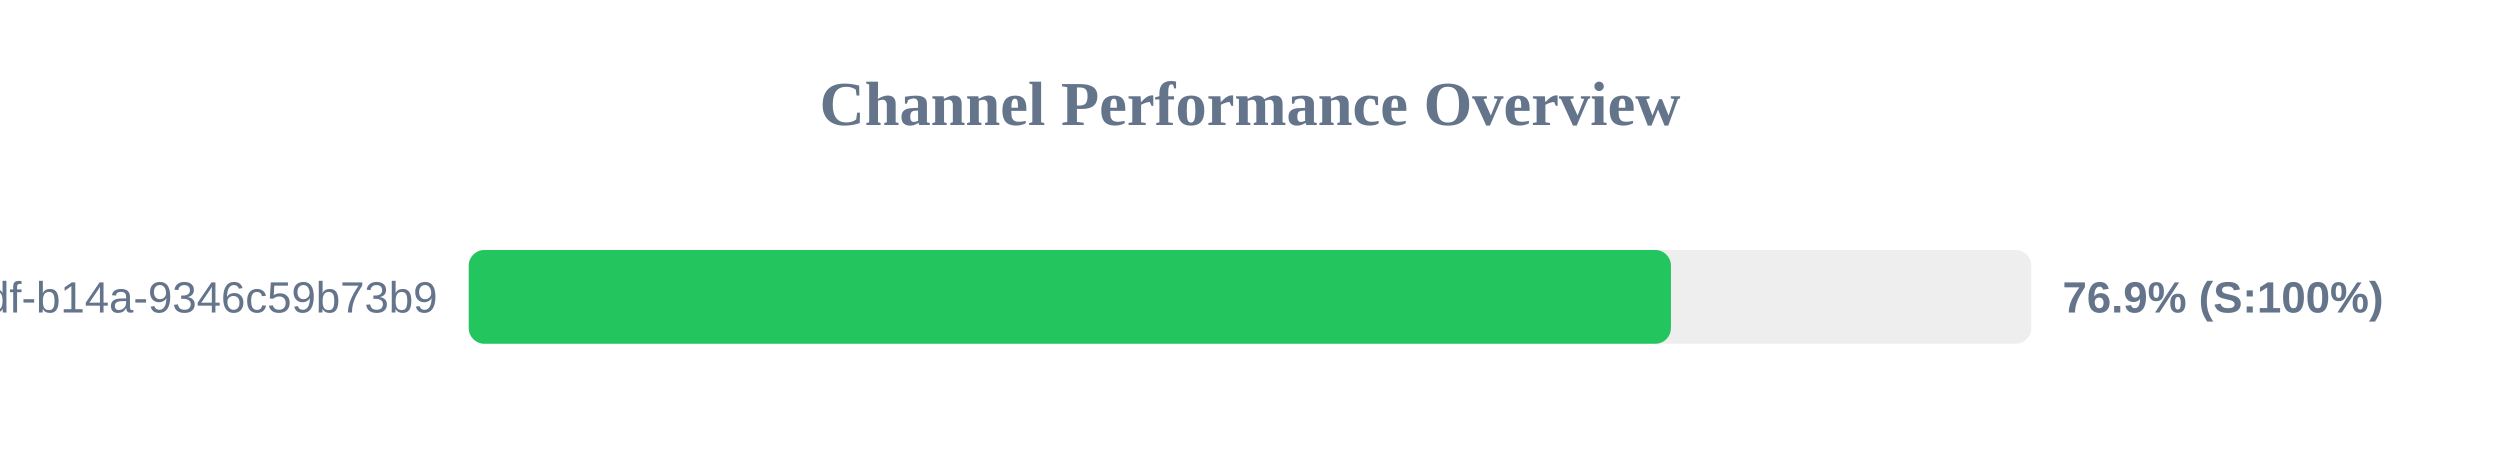
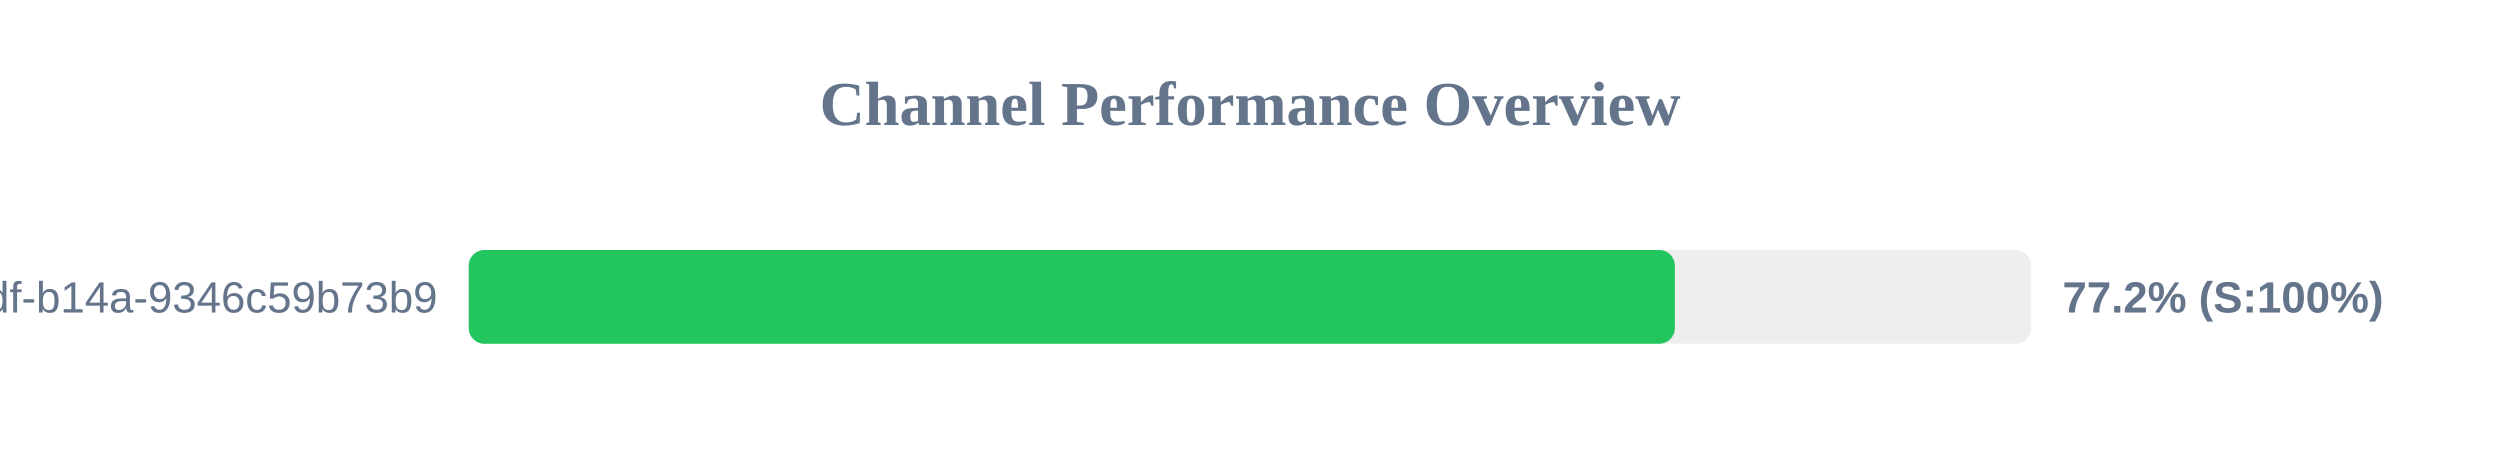
<svg xmlns="http://www.w3.org/2000/svg" width="800" height="150" version="1.1">
  <style>
        .row { font: 14px Arial; fill: #64748b; }
        .score { font: bold 14px Arial; fill: #64748b; }
    </style>
  <text x="400" y="40" text-anchor="middle" font-size="20px" font-weight="bold" fill="#64748b">Channel Performance Overview</text>
  <rect x="150" y="80" width="500" height="30" fill="#eee" rx="5" />
-   <rect x="150" y="80" width="384.7" height="30" fill="#22c55e" rx="5" />
+   <rect x="150" y="80" width="385.95" height="30" fill="#22c55e" rx="5" />
  <text x="140" y="100" text-anchor="end" class="row">?uuid=55ca7a9e-cf90-49df-b14a-9346c59b73b9</text>
-   <text x="660" y="100" text-anchor="start" class="score">76.9% (S:100%)</text>
+   <text x="660" y="100" text-anchor="start" class="score">77.2% (S:100%)</text>
</svg>
